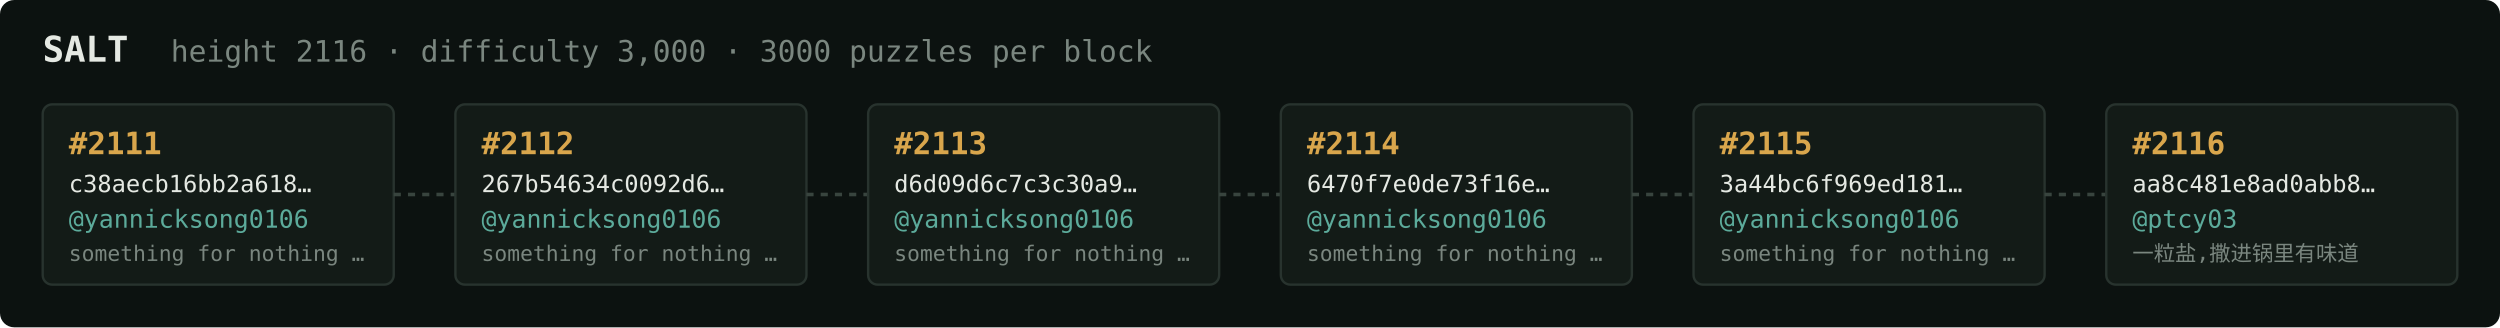
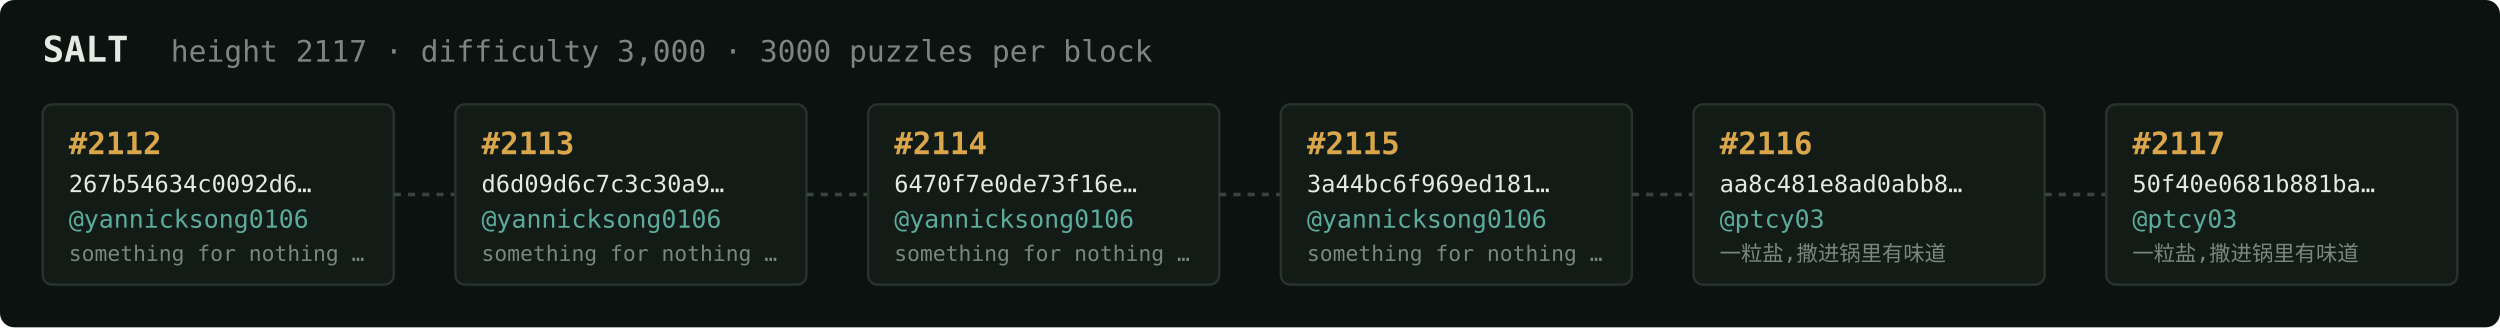
<svg xmlns="http://www.w3.org/2000/svg" width="1054" height="138" viewBox="0 0 1054 138" font-family="ui-monospace,SFMono-Regular,Menlo,monospace">
  <rect fill="#0c1210" width="1054" height="138" rx="6" />
  <text x="18" y="26" fill="#e5e9e3" font-size="15" font-weight="700">SALT</text>
-   <text x="72" y="26" fill="#7a867f" font-size="12.5">height 2116 · difficulty 3,000 · 3000 puzzles per block</text>
+   <text x="72" y="26" fill="#7a867f" font-size="12.5">height 2117 · difficulty 3,000 · 3000 puzzles per block</text>
  <rect x="18" y="44" width="148" height="76" rx="4" fill="#131b17" stroke="#28332e" stroke-width="1" />
-   <text x="29" y="65" fill="#d9a64c" font-size="13" font-weight="700">#2111</text>
-   <text x="29" y="81" fill="#e5e9e3" font-size="10">c38aecb16bb2a618…</text>
+   <text x="29" y="65" fill="#d9a64c" font-size="13" font-weight="700">#2112</text>
+   <text x="29" y="81" fill="#e5e9e3" font-size="10">267b54634c0092d6…</text>
  <text x="29" y="96" fill="#5cab9b" font-size="10.5">@yannicksong0106</text>
  <text x="29" y="110" fill="#7a867f" font-size="9">something for nothing …</text>
  <line x1="166" y1="82.0" x2="192" y2="82.0" stroke="#38443e" stroke-width="1.5" stroke-dasharray="3 3" />
  <rect x="192" y="44" width="148" height="76" rx="4" fill="#131b17" stroke="#28332e" stroke-width="1" />
-   <text x="203" y="65" fill="#d9a64c" font-size="13" font-weight="700">#2112</text>
-   <text x="203" y="81" fill="#e5e9e3" font-size="10">267b54634c0092d6…</text>
+   <text x="203" y="65" fill="#d9a64c" font-size="13" font-weight="700">#2113</text>
+   <text x="203" y="81" fill="#e5e9e3" font-size="10">d6d09d6c7c3c30a9…</text>
  <text x="203" y="96" fill="#5cab9b" font-size="10.5">@yannicksong0106</text>
  <text x="203" y="110" fill="#7a867f" font-size="9">something for nothing …</text>
  <line x1="340" y1="82.0" x2="366" y2="82.0" stroke="#38443e" stroke-width="1.5" stroke-dasharray="3 3" />
  <rect x="366" y="44" width="148" height="76" rx="4" fill="#131b17" stroke="#28332e" stroke-width="1" />
-   <text x="377" y="65" fill="#d9a64c" font-size="13" font-weight="700">#2113</text>
-   <text x="377" y="81" fill="#e5e9e3" font-size="10">d6d09d6c7c3c30a9…</text>
+   <text x="377" y="65" fill="#d9a64c" font-size="13" font-weight="700">#2114</text>
+   <text x="377" y="81" fill="#e5e9e3" font-size="10">6470f7e0de73f16e…</text>
  <text x="377" y="96" fill="#5cab9b" font-size="10.5">@yannicksong0106</text>
  <text x="377" y="110" fill="#7a867f" font-size="9">something for nothing …</text>
  <line x1="514" y1="82.0" x2="540" y2="82.0" stroke="#38443e" stroke-width="1.5" stroke-dasharray="3 3" />
  <rect x="540" y="44" width="148" height="76" rx="4" fill="#131b17" stroke="#28332e" stroke-width="1" />
-   <text x="551" y="65" fill="#d9a64c" font-size="13" font-weight="700">#2114</text>
-   <text x="551" y="81" fill="#e5e9e3" font-size="10">6470f7e0de73f16e…</text>
+   <text x="551" y="65" fill="#d9a64c" font-size="13" font-weight="700">#2115</text>
+   <text x="551" y="81" fill="#e5e9e3" font-size="10">3a44bc6f969ed181…</text>
  <text x="551" y="96" fill="#5cab9b" font-size="10.5">@yannicksong0106</text>
  <text x="551" y="110" fill="#7a867f" font-size="9">something for nothing …</text>
  <line x1="688" y1="82.0" x2="714" y2="82.0" stroke="#38443e" stroke-width="1.5" stroke-dasharray="3 3" />
  <rect x="714" y="44" width="148" height="76" rx="4" fill="#131b17" stroke="#28332e" stroke-width="1" />
-   <text x="725" y="65" fill="#d9a64c" font-size="13" font-weight="700">#2115</text>
-   <text x="725" y="81" fill="#e5e9e3" font-size="10">3a44bc6f969ed181…</text>
-   <text x="725" y="96" fill="#5cab9b" font-size="10.5">@yannicksong0106</text>
-   <text x="725" y="110" fill="#7a867f" font-size="9">something for nothing …</text>
+   <text x="725" y="65" fill="#d9a64c" font-size="13" font-weight="700">#2116</text>
+   <text x="725" y="81" fill="#e5e9e3" font-size="10">aa8c481e8ad0abb8…</text>
+   <text x="725" y="96" fill="#5cab9b" font-size="10.5">@ptcy03</text>
+   <text x="725" y="110" fill="#7a867f" font-size="9">一粒盐,撒进锅里有味道</text>
  <line x1="862" y1="82.0" x2="888" y2="82.0" stroke="#38443e" stroke-width="1.5" stroke-dasharray="3 3" />
  <rect x="888" y="44" width="148" height="76" rx="4" fill="#131b17" stroke="#28332e" stroke-width="1" />
-   <text x="899" y="65" fill="#d9a64c" font-size="13" font-weight="700">#2116</text>
-   <text x="899" y="81" fill="#e5e9e3" font-size="10">aa8c481e8ad0abb8…</text>
+   <text x="899" y="65" fill="#d9a64c" font-size="13" font-weight="700">#2117</text>
+   <text x="899" y="81" fill="#e5e9e3" font-size="10">50f40e0681b881ba…</text>
  <text x="899" y="96" fill="#5cab9b" font-size="10.5">@ptcy03</text>
  <text x="899" y="110" fill="#7a867f" font-size="9">一粒盐,撒进锅里有味道</text>
</svg>
